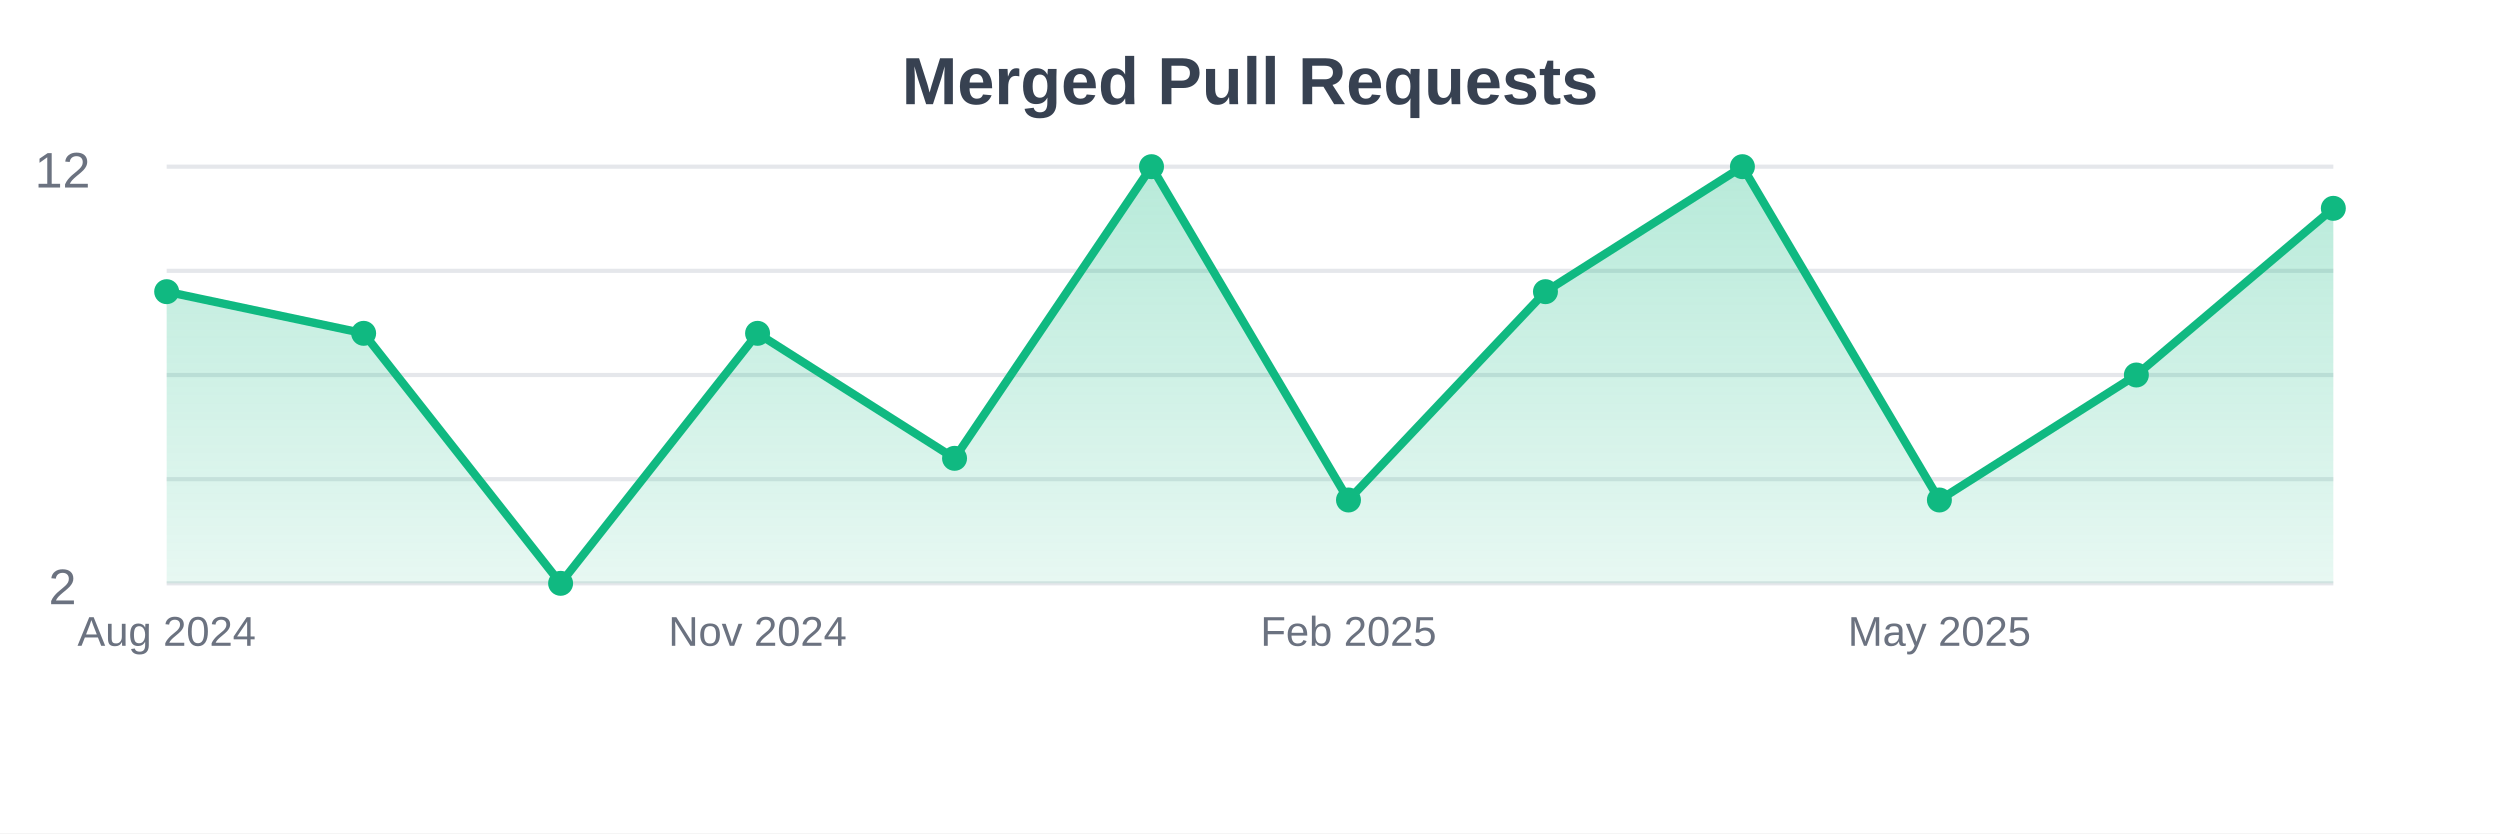
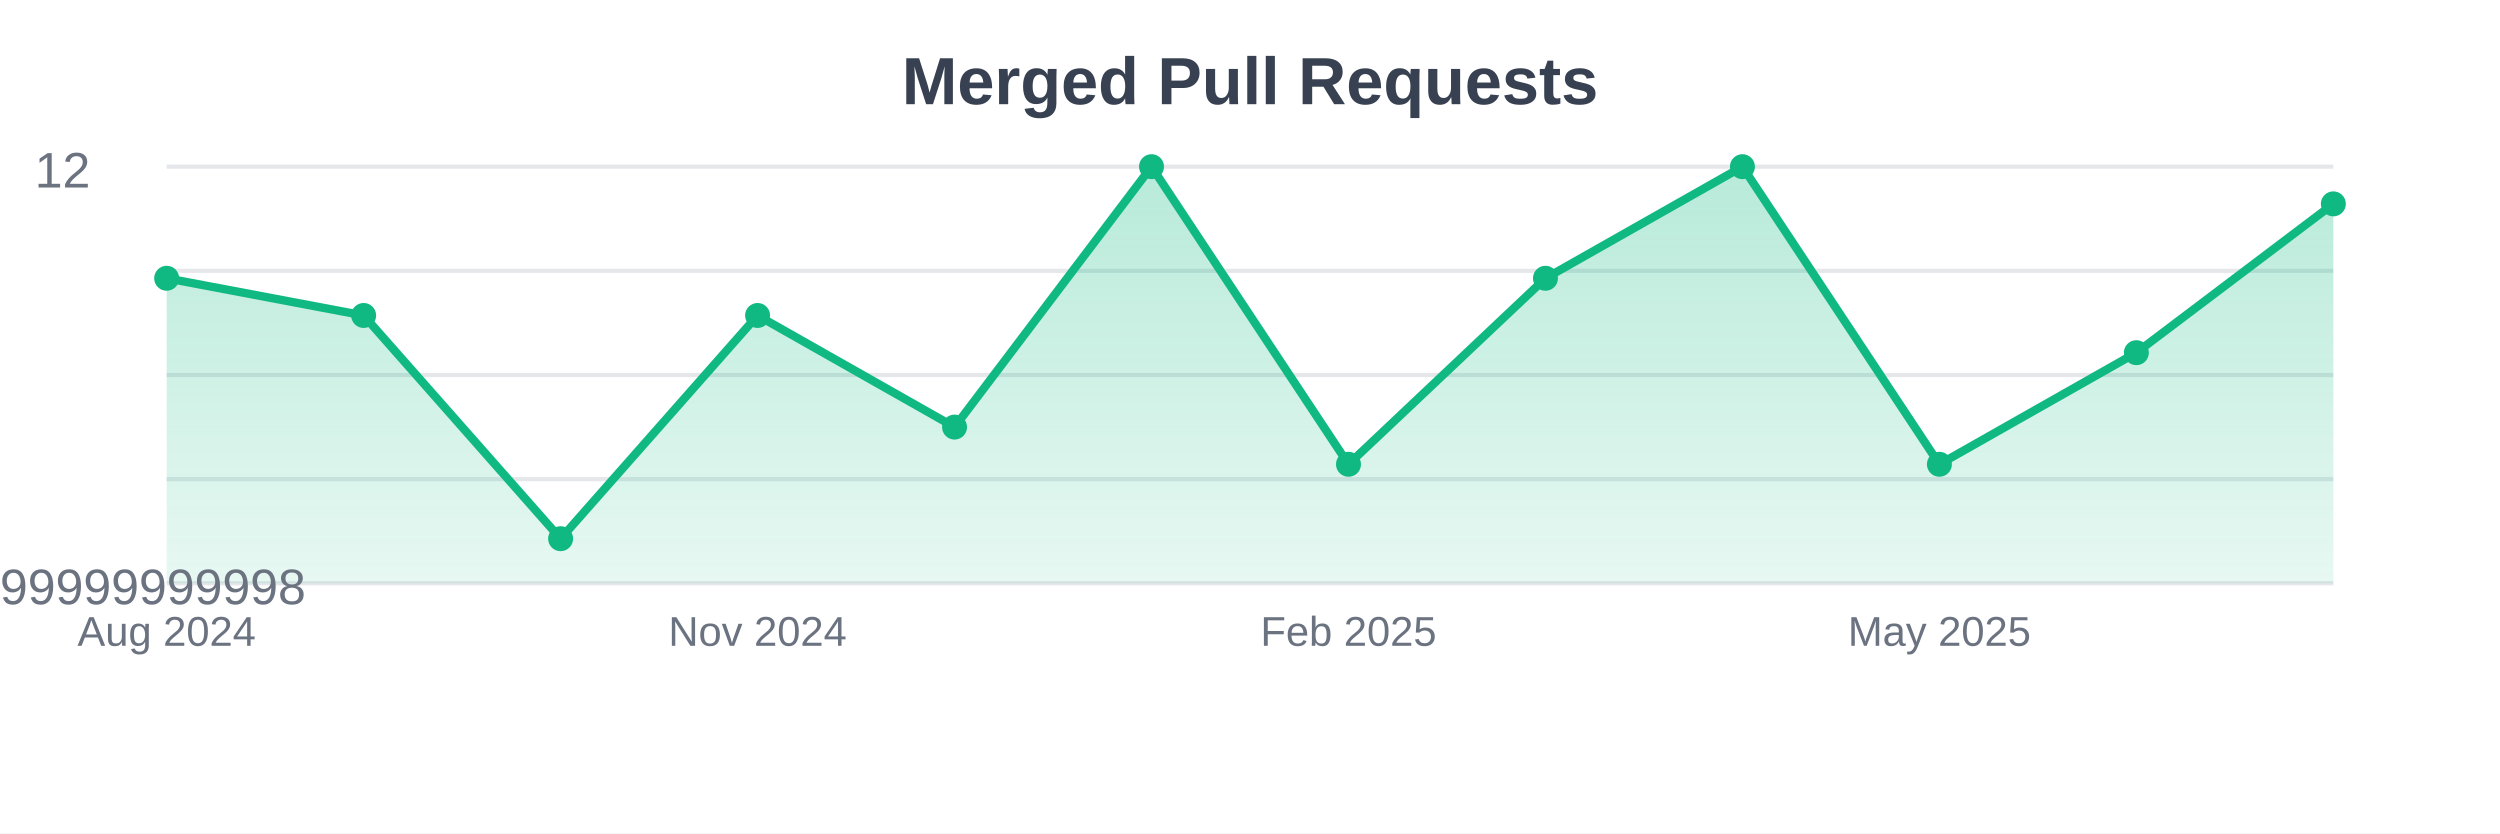
<svg xmlns="http://www.w3.org/2000/svg" width="600" height="200">
  <defs>
    <linearGradient id="gradient" x1="0%" y1="0%" x2="0%" y2="100%">
      <stop offset="0%" style="stop-color:#10b981;stop-opacity:0.3" />
      <stop offset="100%" style="stop-color:#10b981;stop-opacity:0.1" />
    </linearGradient>
  </defs>
  <rect width="600" height="200" fill="#ffffff" />
  <line x1="40" y1="40" x2="560" y2="40" stroke="#e5e7eb" stroke-width="1" />
  <line x1="40" y1="65" x2="560" y2="65" stroke="#e5e7eb" stroke-width="1" />
  <line x1="40" y1="90" x2="560" y2="90" stroke="#e5e7eb" stroke-width="1" />
  <line x1="40" y1="115" x2="560" y2="115" stroke="#e5e7eb" stroke-width="1" />
  <line x1="40" y1="140" x2="560" y2="140" stroke="#e5e7eb" stroke-width="1" />
-   <path d="M40,140 L40,70 L87.273,80 L134.545,140 L181.818,80 L229.091,110 L276.364,40 L323.636,120 L370.909,70 L418.182,40 L465.455,120 L512.727,90 L560,50 L560,140 Z" fill="url(#gradient)" />
-   <path d="M40,70 L87.273,80 L134.545,140 L181.818,80 L229.091,110 L276.364,40 L323.636,120 L370.909,70 L418.182,40 L465.455,120 L512.727,90 L560,50" stroke="#10b981" stroke-width="2" fill="none" />
-   <circle cx="40" cy="70" r="3" fill="#10b981" />
-   <circle cx="87.273" cy="80" r="3" fill="#10b981" />
-   <circle cx="134.545" cy="140" r="3" fill="#10b981" />
-   <circle cx="181.818" cy="80" r="3" fill="#10b981" />
-   <circle cx="229.091" cy="110" r="3" fill="#10b981" />
+   <path d="M40,140 L40,66.786 L87.273,75.714 L134.545,129.286 L181.818,75.714 L229.091,102.5 L276.364,40 L323.636,111.429 L370.909,66.786 L418.182,40 L465.455,111.429 L512.727,84.643 L560,48.929 L560,140 Z" fill="url(#gradient)" />
+   <path d="M40,66.786 L87.273,75.714 L134.545,129.286 L181.818,75.714 L229.091,102.5 L276.364,40 L323.636,111.429 L370.909,66.786 L418.182,40 L465.455,111.429 L512.727,84.643 L560,48.929" stroke="#10b981" stroke-width="2" fill="none" />
+   <circle cx="40" cy="66.786" r="3" fill="#10b981" />
+   <circle cx="87.273" cy="75.714" r="3" fill="#10b981" />
+   <circle cx="134.545" cy="129.286" r="3" fill="#10b981" />
+   <circle cx="181.818" cy="75.714" r="3" fill="#10b981" />
+   <circle cx="229.091" cy="102.5" r="3" fill="#10b981" />
  <circle cx="276.364" cy="40" r="3" fill="#10b981" />
-   <circle cx="323.636" cy="120" r="3" fill="#10b981" />
-   <circle cx="370.909" cy="70" r="3" fill="#10b981" />
+   <circle cx="323.636" cy="111.429" r="3" fill="#10b981" />
+   <circle cx="370.909" cy="66.786" r="3" fill="#10b981" />
  <circle cx="418.182" cy="40" r="3" fill="#10b981" />
-   <circle cx="465.455" cy="120" r="3" fill="#10b981" />
-   <circle cx="512.727" cy="90" r="3" fill="#10b981" />
-   <circle cx="560" cy="50" r="3" fill="#10b981" />
+   <circle cx="465.455" cy="111.429" r="3" fill="#10b981" />
+   <circle cx="512.727" cy="84.643" r="3" fill="#10b981" />
+   <circle cx="560" cy="48.929" r="3" fill="#10b981" />
  <text x="40" y="155" text-anchor="middle" font-family="Arial, sans-serif" font-size="10" fill="#6b7280">Aug 2024</text>
  <text x="181.818" y="155" text-anchor="middle" font-family="Arial, sans-serif" font-size="10" fill="#6b7280">Nov 2024</text>
  <text x="323.636" y="155" text-anchor="middle" font-family="Arial, sans-serif" font-size="10" fill="#6b7280">Feb 2025</text>
  <text x="465.455" y="155" text-anchor="middle" font-family="Arial, sans-serif" font-size="10" fill="#6b7280">May 2025</text>
  <text x="300" y="25" text-anchor="middle" font-family="Arial, sans-serif" font-size="16" font-weight="bold" fill="#374151">Merged Pull Requests</text>
  <text x="15" y="45" text-anchor="middle" font-family="Arial, sans-serif" font-size="12" fill="#6b7280">12</text>
-   <text x="15" y="145" text-anchor="middle" font-family="Arial, sans-serif" font-size="12" fill="#6b7280">2</text>
+   <text x="15" y="145" text-anchor="middle" font-family="Arial, sans-serif" font-size="12" fill="#6b7280">0.7999999999999998</text>
</svg>
